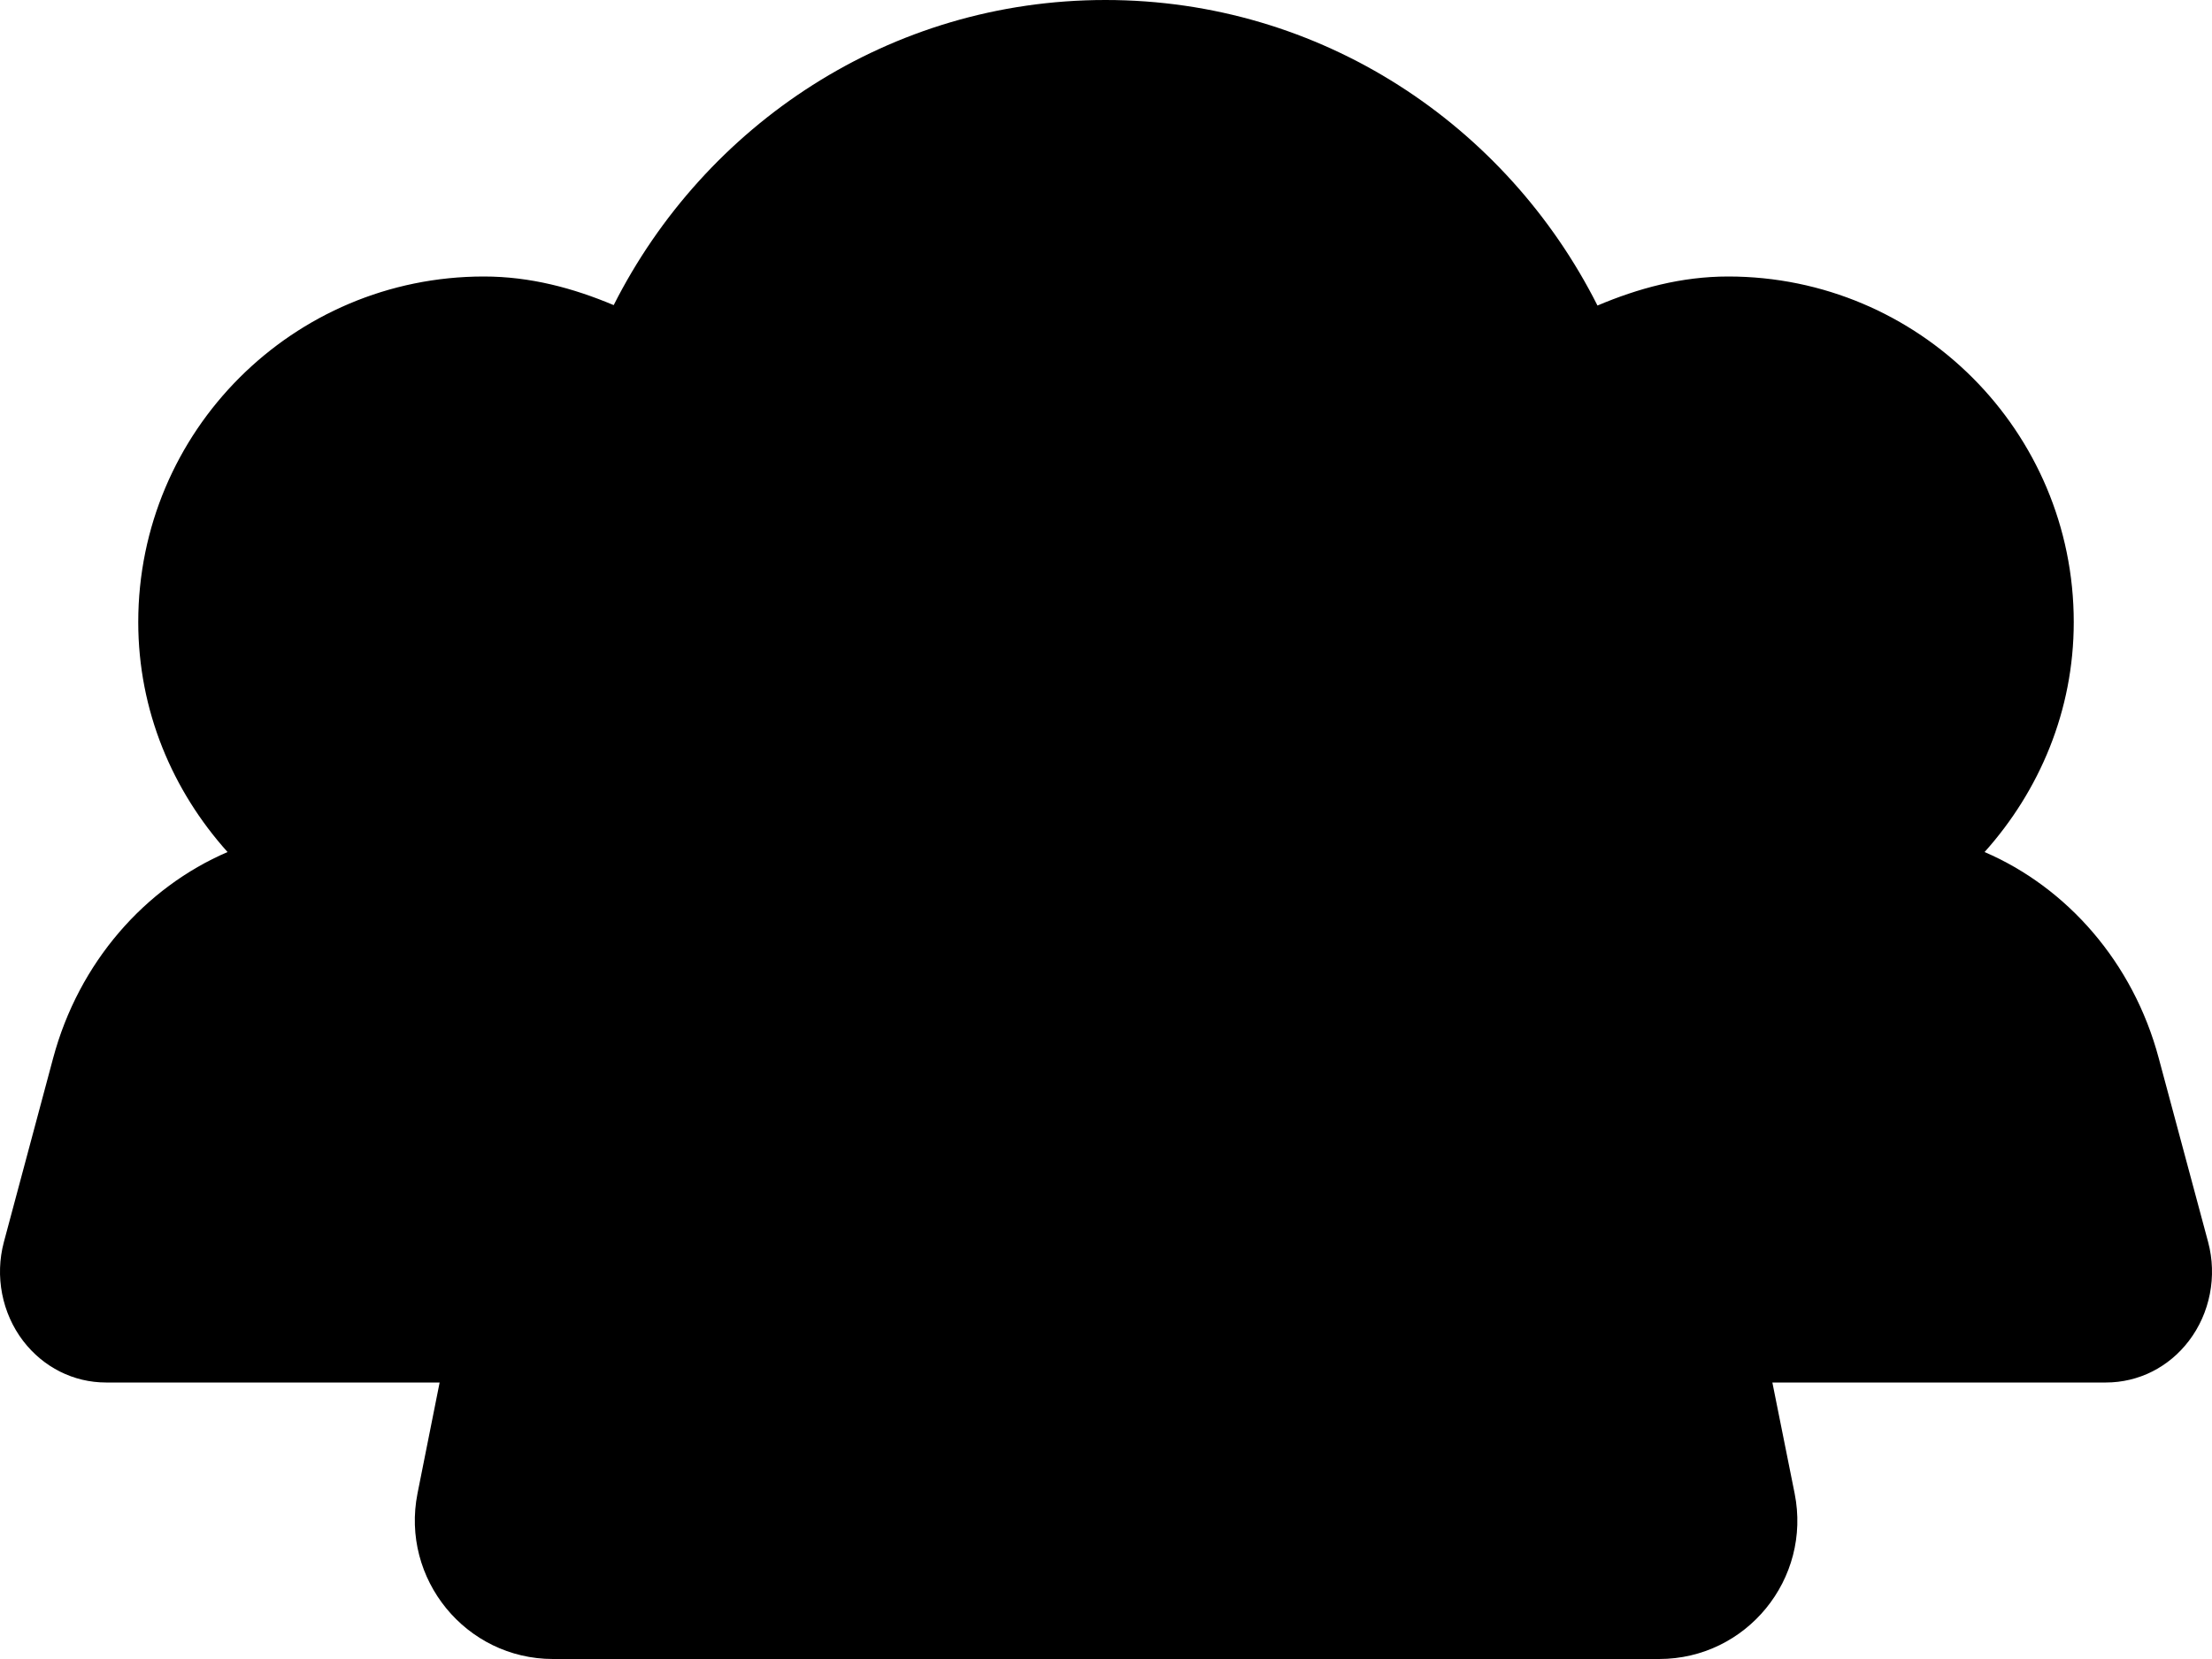
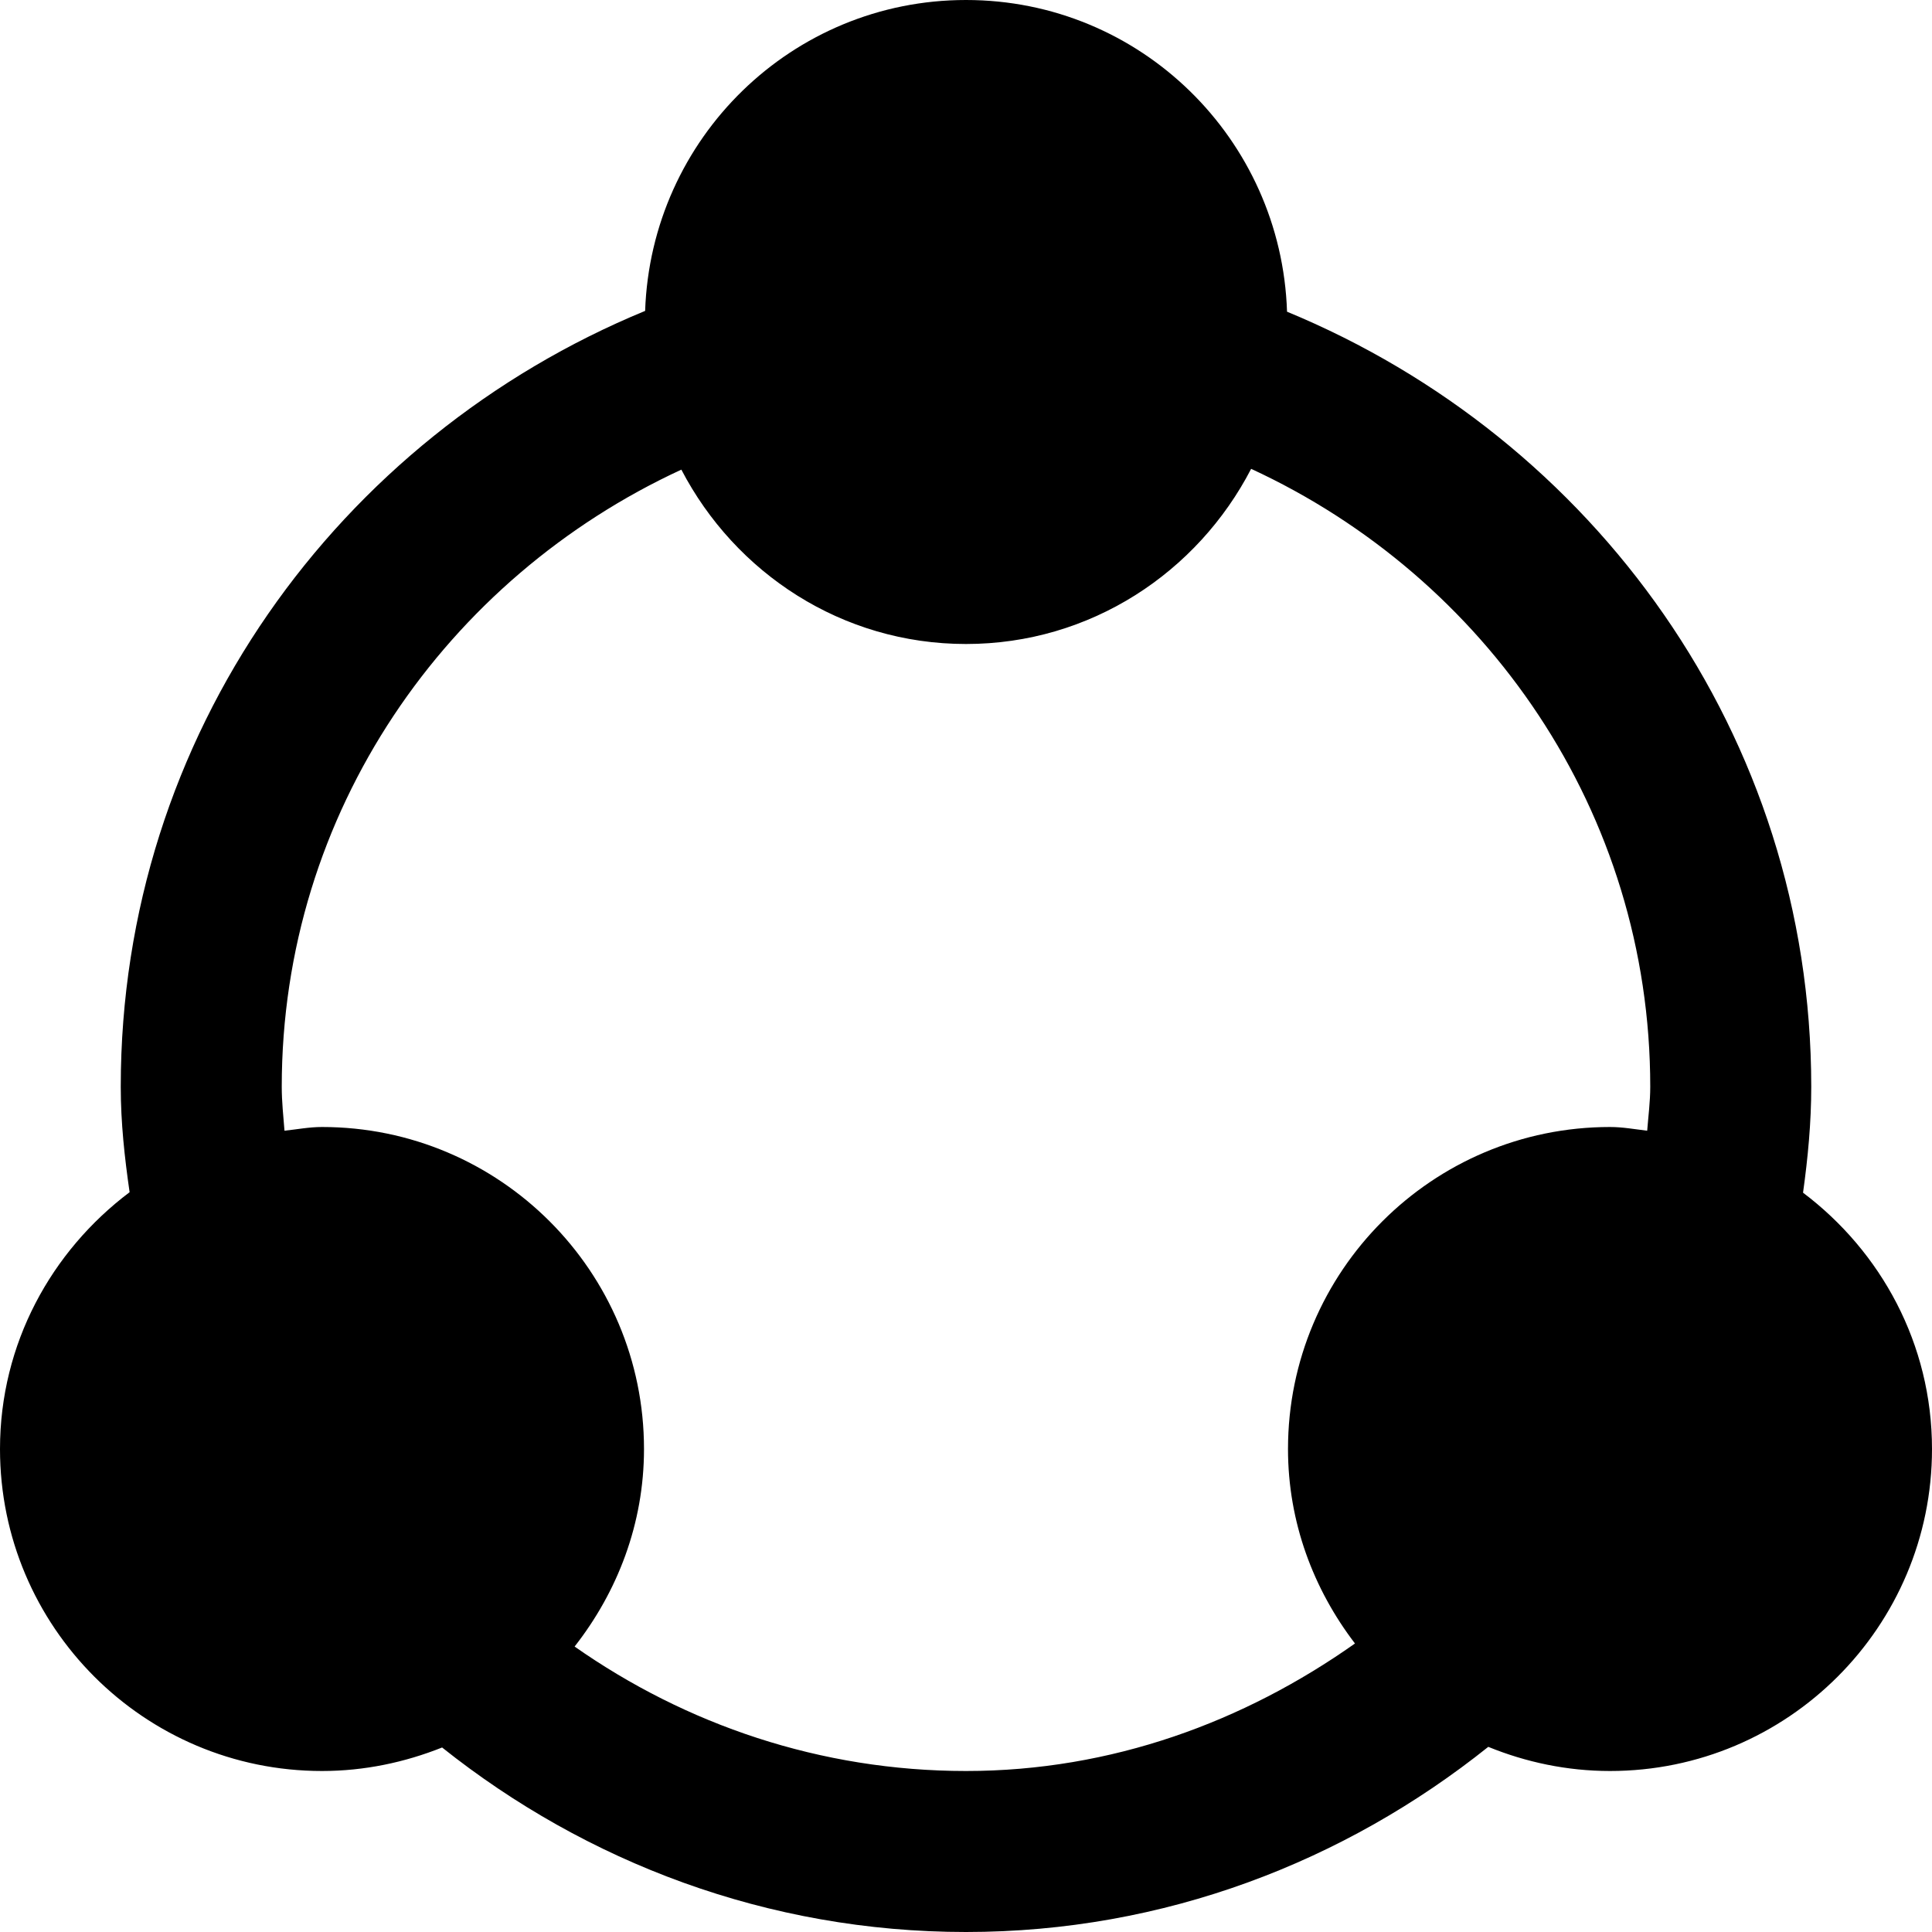
- <svg xmlns="http://www.w3.org/2000/svg" width="16" height="12" viewBox="0 0 16 12">
-   <path d="M15.972 8.984l-.357-1.329c-.185-.695-.665-1.236-1.26-1.492.396-.442.645-1.021.645-1.663 0-1.381-1.119-2.5-2.5-2.5-.339 0-.652.086-.945.21C10.897.904 9.558 0 7.996 0c-1.561 0-2.898.903-3.557 2.207-.292-.123-.603-.207-.939-.207-1.381 0-2.5 1.119-2.5 2.5 0 .642.249 1.221.646 1.663-.596.256-1.076.797-1.262 1.492l-.356 1.329c-.066.247-.014.515.14.716.146.19.364.3.599.3l2.413 0-.16.802c-.123.619.35 1.198.98 1.198l8.001 0c.631 0 1.104-.579.98-1.198l-.161-.802 2.413 0c.235 0 .454-.11.599-.3.154-.201.206-.469.14-.716z" fill="#000" fill-rule="evenodd" />
+ <svg xmlns="http://www.w3.org/2000/svg" width="12" height="12" viewBox="0 0 12 12">
+   <path d="M3.569 10.227C3.835 9.887 4 9.465 4 9c0-1.104-.896-2-2-2-.08 0-.156.015-.233.023-.007-.09-.017-.18-.017-.273 0-1.708 1.025-3.16 2.482-3.833C4.566 3.558 5.228 4 6 4c.774 0 1.438-.445 1.771-1.088 1.457.673 2.479 2.13 2.479 3.838 0 .093-.012.183-.019.273C10.154 7.014 10.079 7 10 7c-1.104 0-2 .896-2 2 0 .456.159.872.416 1.208C7.728 10.694 6.905 11 6 11c-.905 0-1.741-.289-2.431-.773m7.63-2.819c.03-.216.051-.434.051-.658 0-2.187-1.354-4.028-3.256-4.814C7.959.862 7.083 0 6 0 4.919 0 4.044.859 4.007 1.931 2.103 2.716.75 4.562.75 6.75c0 .224.024.44.055.655C.319 7.771 0 8.346 0 9c0 1.104.896 2 2 2 .264 0 .515-.054.746-.146C3.64 11.566 4.767 12 6 12c1.232 0 2.352-.437 3.244-1.15.233.095.488.15.756.15 1.104 0 2-.896 2-2 0-.653-.317-1.227-.801-1.592" fill="#000" fill-rule="evenodd" />
</svg>
